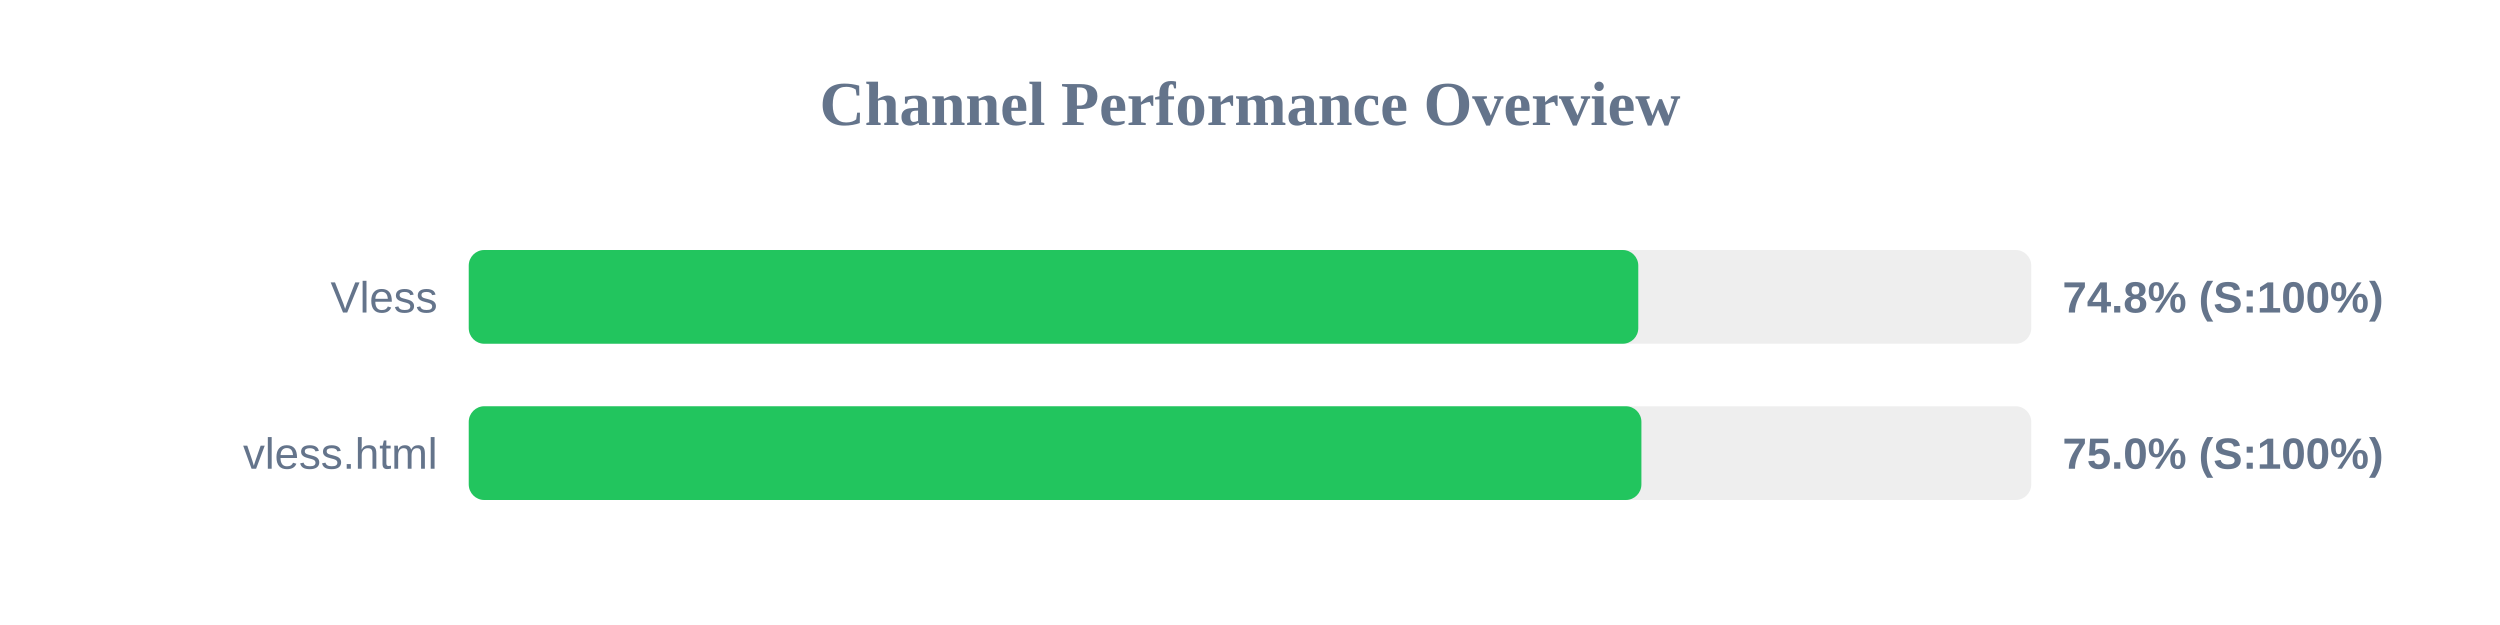
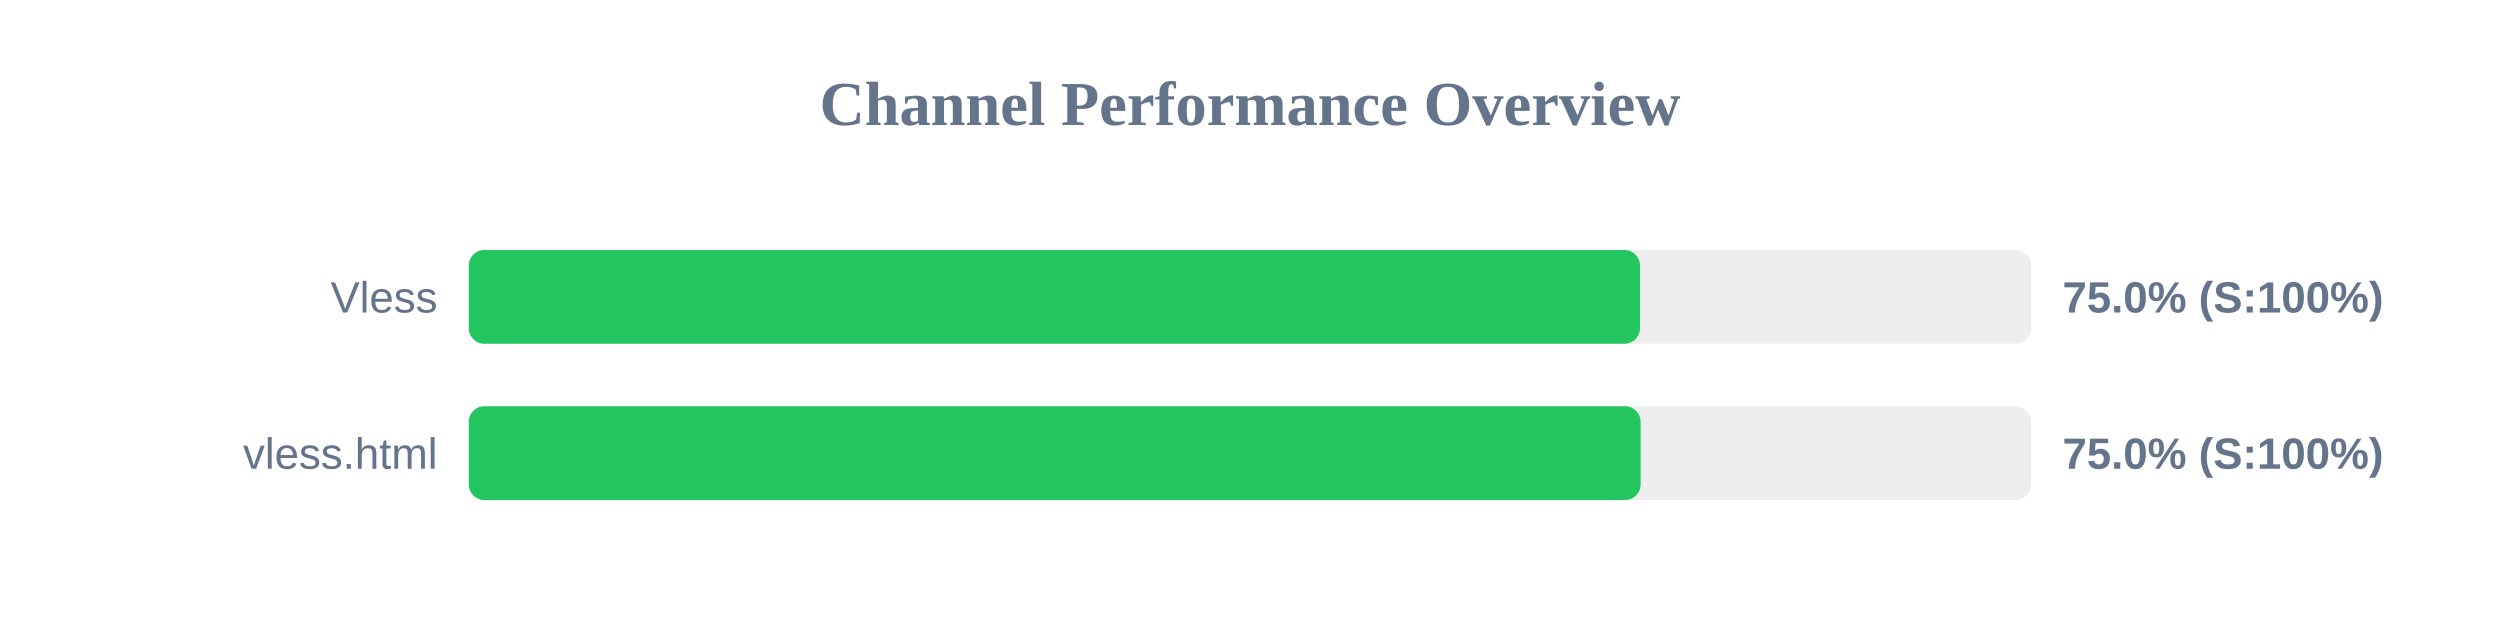
<svg xmlns="http://www.w3.org/2000/svg" width="800" height="200" version="1.1">
  <style>
        .row { font: 14px Arial; fill: #64748b; }
        .score { font: bold 14px Arial; fill: #64748b; }
    </style>
  <text x="400" y="40" text-anchor="middle" font-size="20px" font-weight="bold" fill="#64748b">Channel Performance Overview</text>
  <rect x="150" y="80" width="500" height="30" fill="#eee" rx="5" />
-   <rect x="150" y="80" width="374.25" height="30" fill="#22c55e" rx="5" />
+   <rect x="150" y="80" width="374.8" height="30" fill="#22c55e" rx="5" />
  <text x="140" y="100" text-anchor="end" class="row">Vless</text>
-   <text x="660" y="100" text-anchor="start" class="score">74.8% (S:100%)</text>
+   <text x="660" y="100" text-anchor="start" class="score">75.0% (S:100%)</text>
  <rect x="150" y="130" width="500" height="30" fill="#eee" rx="5" />
-   <rect x="150" y="130" width="375.25" height="30" fill="#22c55e" rx="5" />
+   <rect x="150" y="130" width="375.0" height="30" fill="#22c55e" rx="5" />
  <text x="140" y="150" text-anchor="end" class="row">vless.html</text>
  <text x="660" y="150" text-anchor="start" class="score">75.0% (S:100%)</text>
</svg>
